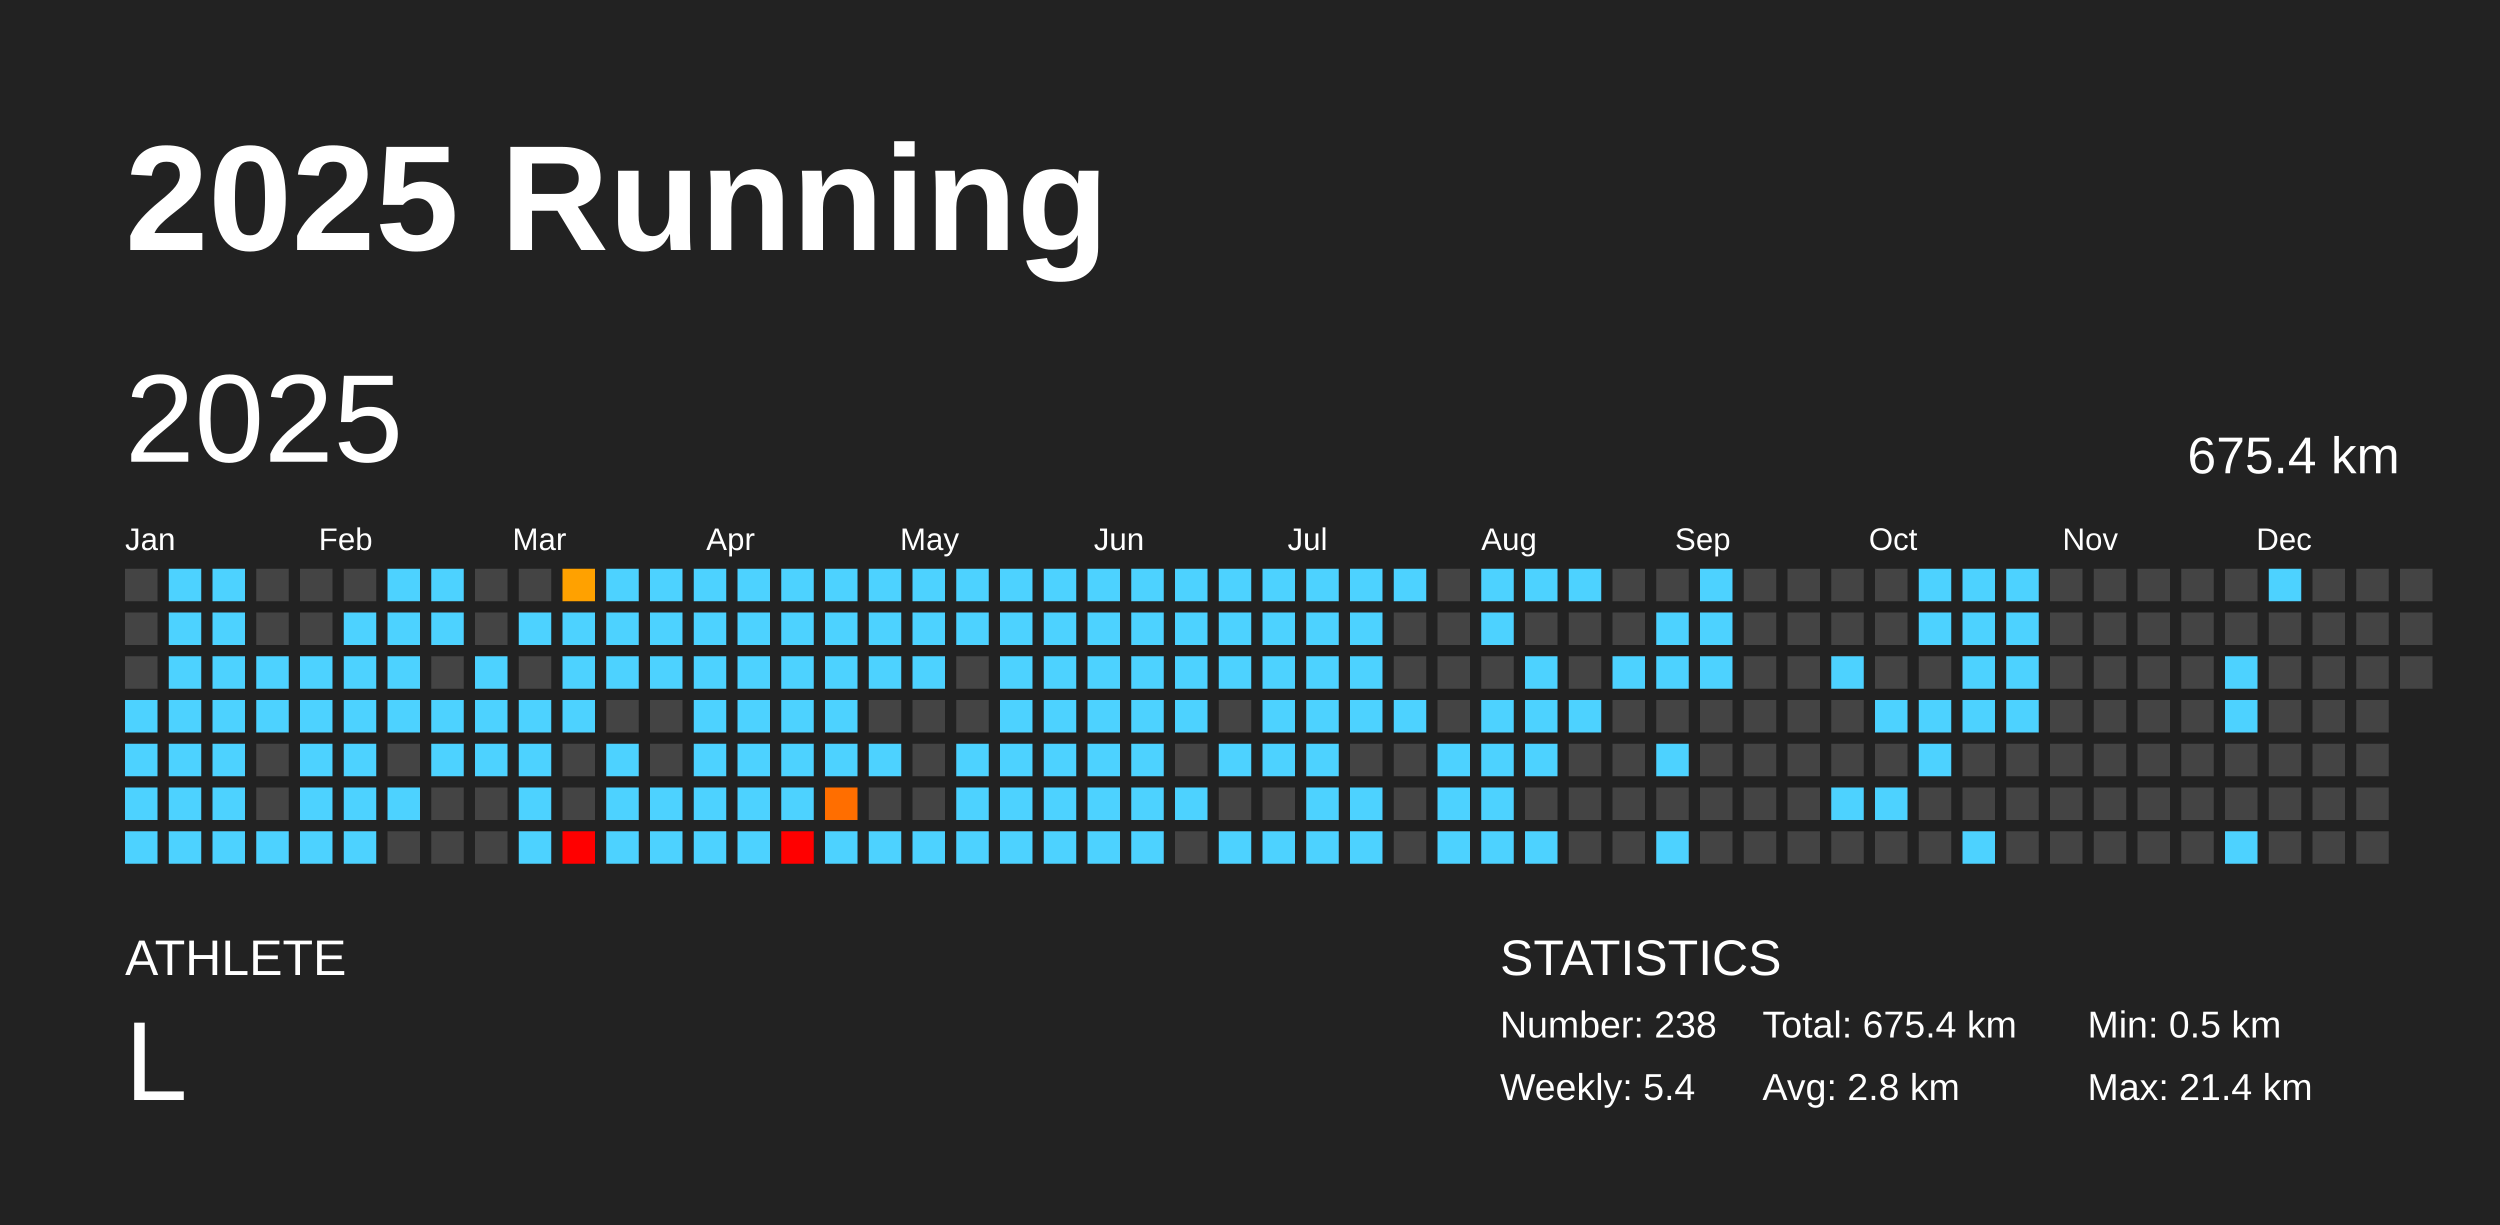
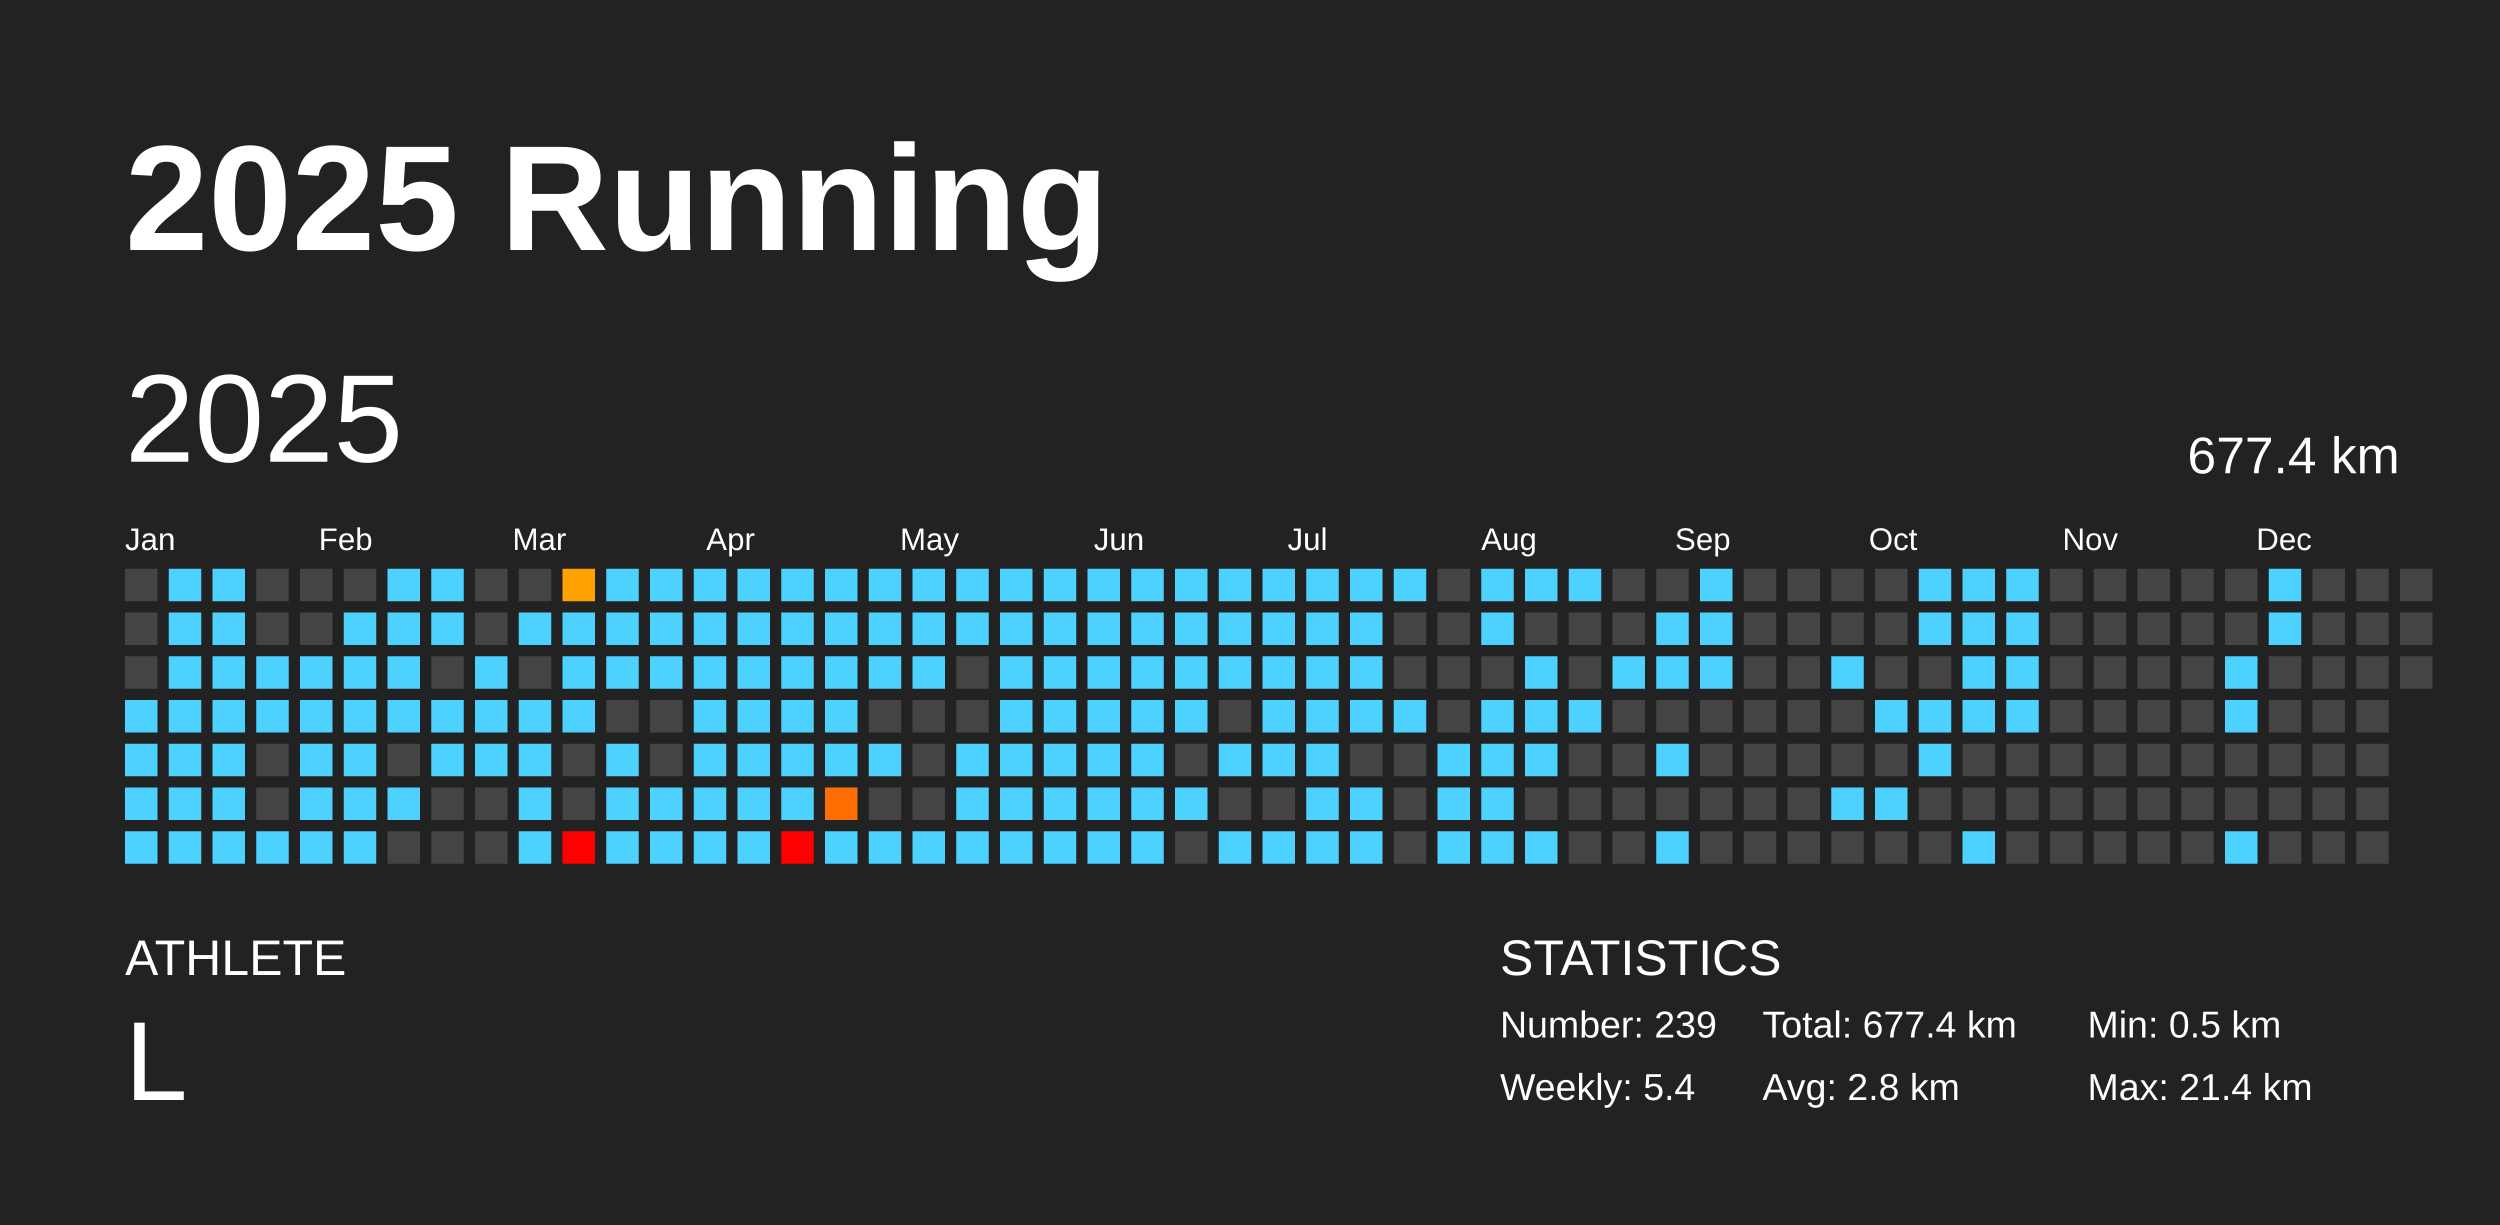
<svg xmlns="http://www.w3.org/2000/svg" baseProfile="full" height="98mm" version="1.1" viewBox="0,0,200,98" width="200mm">
  <defs />
  <rect fill="#222222" height="98" width="200" x="0" y="0" />
  <text fill="#FFFFFF" style="font-size:12px; font-family:Arial; font-weight:bold;" x="10" y="20">2025 Running</text>
  <text fill="#FFFFFF" style="font-size:4px; font-family:Arial" x="10" y="78">ATHLETE</text>
  <text fill="#FFFFFF" style="font-size:9px; font-family:Arial" x="10" y="88">L</text>
  <text fill="#FFFFFF" style="font-size:4px; font-family:Arial" x="120" y="78">STATISTICS</text>
-   <text fill="#FFFFFF" style="font-size:3px; font-family:Arial" x="120" y="83">Number: 238</text>
+   <text fill="#FFFFFF" style="font-size:3px; font-family:Arial" x="120" y="83">Number: 239</text>
  <text fill="#FFFFFF" style="font-size:3px; font-family:Arial" x="120" y="88">Weekly: 5.4</text>
-   <text fill="#FFFFFF" style="font-size:3px; font-family:Arial" x="141" y="83">Total: 675.4 km</text>
+   <text fill="#FFFFFF" style="font-size:3px; font-family:Arial" x="141" y="83">Total: 677.4 km</text>
  <text fill="#FFFFFF" style="font-size:3px; font-family:Arial" x="141" y="88">Avg: 2.8 km</text>
  <text fill="#FFFFFF" style="font-size:3px; font-family:Arial" x="167" y="83">Min: 0.5 km</text>
  <text fill="#FFFFFF" style="font-size:3px; font-family:Arial" x="167" y="88">Max: 21.4 km</text>
  <text dominant-baseline="hanging" fill="#FFFFFF" style="font-size:10.0px; font-family:Arial;" x="10" y="30">2025</text>
-   <text dominant-baseline="hanging" fill="#FFFFFF" style="font-size:4.125px; font-family:Arial;" x="175" y="35">675.4 km</text>
+   <text dominant-baseline="hanging" fill="#FFFFFF" style="font-size:4.125px; font-family:Arial;" x="175" y="35">677.4 km</text>
  <text fill="#FFFFFF" style="font-size:2.5px; font-family:Arial" x="10.0" y="44">Jan</text>
  <text fill="#FFFFFF" style="font-size:2.5px; font-family:Arial" x="25.5" y="44">Feb</text>
  <text fill="#FFFFFF" style="font-size:2.5px; font-family:Arial" x="41.0" y="44">Mar</text>
  <text fill="#FFFFFF" style="font-size:2.5px; font-family:Arial" x="56.5" y="44">Apr</text>
  <text fill="#FFFFFF" style="font-size:2.5px; font-family:Arial" x="72.0" y="44">May</text>
  <text fill="#FFFFFF" style="font-size:2.5px; font-family:Arial" x="87.5" y="44">Jun</text>
  <text fill="#FFFFFF" style="font-size:2.5px; font-family:Arial" x="103.0" y="44">Jul</text>
  <text fill="#FFFFFF" style="font-size:2.5px; font-family:Arial" x="118.5" y="44">Aug</text>
  <text fill="#FFFFFF" style="font-size:2.5px; font-family:Arial" x="134.0" y="44">Sep</text>
  <text fill="#FFFFFF" style="font-size:2.5px; font-family:Arial" x="149.5" y="44">Oct</text>
  <text fill="#FFFFFF" style="font-size:2.5px; font-family:Arial" x="165.0" y="44">Nov</text>
  <text fill="#FFFFFF" style="font-size:2.5px; font-family:Arial" x="180.5" y="44">Dec</text>
  <rect fill="#444444" height="2.6" width="2.6" x="10.0" y="45.5" />
  <rect fill="#444444" height="2.6" width="2.6" x="10.0" y="49.0" />
  <rect fill="#444444" height="2.6" width="2.6" x="10.0" y="52.5" />
  <rect fill="#4dd2ff" height="2.6" width="2.6" x="10.0" y="56.0" />
  <rect fill="#4dd2ff" height="2.6" width="2.6" x="10.0" y="59.5" />
  <rect fill="#4dd2ff" height="2.6" width="2.6" x="10.0" y="63.0" />
  <rect fill="#4dd2ff" height="2.6" width="2.6" x="10.0" y="66.5" />
  <rect fill="#4dd2ff" height="2.6" width="2.6" x="13.5" y="45.5" />
  <rect fill="#4dd2ff" height="2.6" width="2.6" x="13.5" y="49.0" />
  <rect fill="#4dd2ff" height="2.6" width="2.6" x="13.5" y="52.5" />
  <rect fill="#4dd2ff" height="2.6" width="2.6" x="13.5" y="56.0" />
  <rect fill="#4dd2ff" height="2.6" width="2.6" x="13.5" y="59.5" />
  <rect fill="#4dd2ff" height="2.6" width="2.6" x="13.5" y="63.0" />
  <rect fill="#4dd2ff" height="2.6" width="2.6" x="13.5" y="66.5" />
  <rect fill="#4dd2ff" height="2.6" width="2.6" x="17.0" y="45.5" />
  <rect fill="#4dd2ff" height="2.6" width="2.6" x="17.0" y="49.0" />
  <rect fill="#4dd2ff" height="2.6" width="2.6" x="17.0" y="52.5" />
  <rect fill="#4dd2ff" height="2.6" width="2.6" x="17.0" y="56.0" />
  <rect fill="#4dd2ff" height="2.6" width="2.6" x="17.0" y="59.5" />
  <rect fill="#4dd2ff" height="2.6" width="2.6" x="17.0" y="63.0" />
  <rect fill="#4dd2ff" height="2.6" width="2.6" x="17.0" y="66.5" />
  <rect fill="#444444" height="2.6" width="2.6" x="20.5" y="45.5" />
  <rect fill="#444444" height="2.6" width="2.6" x="20.5" y="49.0" />
  <rect fill="#4dd2ff" height="2.6" width="2.6" x="20.5" y="52.5" />
  <rect fill="#4dd2ff" height="2.6" width="2.6" x="20.5" y="56.0" />
  <rect fill="#444444" height="2.6" width="2.6" x="20.5" y="59.5" />
  <rect fill="#444444" height="2.6" width="2.6" x="20.5" y="63.0" />
  <rect fill="#4dd2ff" height="2.6" width="2.6" x="20.5" y="66.5" />
  <rect fill="#444444" height="2.6" width="2.6" x="24.0" y="45.5" />
  <rect fill="#444444" height="2.6" width="2.6" x="24.0" y="49.0" />
  <rect fill="#4dd2ff" height="2.6" width="2.6" x="24.0" y="52.5" />
  <rect fill="#4dd2ff" height="2.6" width="2.6" x="24.0" y="56.0" />
  <rect fill="#4dd2ff" height="2.6" width="2.6" x="24.0" y="59.5" />
  <rect fill="#4dd2ff" height="2.6" width="2.6" x="24.0" y="63.0" />
  <rect fill="#4dd2ff" height="2.6" width="2.6" x="24.0" y="66.5" />
  <rect fill="#444444" height="2.6" width="2.6" x="27.5" y="45.5" />
  <rect fill="#4dd2ff" height="2.6" width="2.6" x="27.5" y="49.0" />
  <rect fill="#4dd2ff" height="2.6" width="2.6" x="27.5" y="52.5" />
  <rect fill="#4dd2ff" height="2.6" width="2.6" x="27.5" y="56.0" />
  <rect fill="#4dd2ff" height="2.6" width="2.6" x="27.5" y="59.5" />
  <rect fill="#4dd2ff" height="2.6" width="2.6" x="27.5" y="63.0" />
  <rect fill="#4dd2ff" height="2.6" width="2.6" x="27.5" y="66.5" />
  <rect fill="#4dd2ff" height="2.6" width="2.6" x="31.0" y="45.5" />
  <rect fill="#4dd2ff" height="2.6" width="2.6" x="31.0" y="49.0" />
  <rect fill="#4dd2ff" height="2.6" width="2.6" x="31.0" y="52.5" />
  <rect fill="#4dd2ff" height="2.6" width="2.6" x="31.0" y="56.0" />
  <rect fill="#444444" height="2.6" width="2.6" x="31.0" y="59.5" />
  <rect fill="#4dd2ff" height="2.6" width="2.6" x="31.0" y="63.0" />
  <rect fill="#444444" height="2.6" width="2.6" x="31.0" y="66.5" />
  <rect fill="#4dd2ff" height="2.6" width="2.6" x="34.5" y="45.5" />
  <rect fill="#4dd2ff" height="2.6" width="2.6" x="34.5" y="49.0" />
  <rect fill="#444444" height="2.6" width="2.6" x="34.5" y="52.5" />
  <rect fill="#4dd2ff" height="2.6" width="2.6" x="34.5" y="56.0" />
  <rect fill="#4dd2ff" height="2.6" width="2.6" x="34.5" y="59.5" />
  <rect fill="#444444" height="2.6" width="2.6" x="34.5" y="63.0" />
  <rect fill="#444444" height="2.6" width="2.6" x="34.5" y="66.5" />
  <rect fill="#444444" height="2.6" width="2.6" x="38.0" y="45.5" />
  <rect fill="#444444" height="2.6" width="2.6" x="38.0" y="49.0" />
  <rect fill="#4dd2ff" height="2.6" width="2.6" x="38.0" y="52.5" />
  <rect fill="#4dd2ff" height="2.6" width="2.6" x="38.0" y="56.0" />
  <rect fill="#4dd2ff" height="2.6" width="2.6" x="38.0" y="59.5" />
  <rect fill="#444444" height="2.6" width="2.6" x="38.0" y="63.0" />
  <rect fill="#444444" height="2.6" width="2.6" x="38.0" y="66.5" />
  <rect fill="#444444" height="2.6" width="2.6" x="41.5" y="45.5" />
  <rect fill="#4dd2ff" height="2.6" width="2.6" x="41.5" y="49.0" />
  <rect fill="#444444" height="2.6" width="2.6" x="41.5" y="52.5" />
  <rect fill="#4dd2ff" height="2.6" width="2.6" x="41.5" y="56.0" />
  <rect fill="#4dd2ff" height="2.6" width="2.6" x="41.5" y="59.5" />
  <rect fill="#4dd2ff" height="2.6" width="2.6" x="41.5" y="63.0" />
  <rect fill="#4dd2ff" height="2.6" width="2.6" x="41.5" y="66.5" />
  <rect fill="#ffa100" height="2.6" width="2.6" x="45.0" y="45.5" />
  <rect fill="#4dd2ff" height="2.6" width="2.6" x="45.0" y="49.0" />
  <rect fill="#4dd2ff" height="2.6" width="2.6" x="45.0" y="52.5" />
  <rect fill="#4dd2ff" height="2.6" width="2.6" x="45.0" y="56.0" />
  <rect fill="#444444" height="2.6" width="2.6" x="45.0" y="59.5" />
  <rect fill="#444444" height="2.6" width="2.6" x="45.0" y="63.0" />
  <rect fill="red" height="2.6" width="2.6" x="45.0" y="66.5" />
  <rect fill="#4dd2ff" height="2.6" width="2.6" x="48.5" y="45.5" />
  <rect fill="#4dd2ff" height="2.6" width="2.6" x="48.5" y="49.0" />
  <rect fill="#4dd2ff" height="2.6" width="2.6" x="48.5" y="52.5" />
  <rect fill="#444444" height="2.6" width="2.6" x="48.5" y="56.0" />
  <rect fill="#4dd2ff" height="2.6" width="2.6" x="48.5" y="59.5" />
  <rect fill="#4dd2ff" height="2.6" width="2.6" x="48.5" y="63.0" />
  <rect fill="#4dd2ff" height="2.6" width="2.6" x="48.5" y="66.5" />
  <rect fill="#4dd2ff" height="2.6" width="2.6" x="52.0" y="45.5" />
  <rect fill="#4dd2ff" height="2.6" width="2.6" x="52.0" y="49.0" />
  <rect fill="#4dd2ff" height="2.6" width="2.6" x="52.0" y="52.5" />
  <rect fill="#444444" height="2.6" width="2.6" x="52.0" y="56.0" />
  <rect fill="#444444" height="2.6" width="2.6" x="52.0" y="59.5" />
  <rect fill="#4dd2ff" height="2.6" width="2.6" x="52.0" y="63.0" />
  <rect fill="#4dd2ff" height="2.6" width="2.6" x="52.0" y="66.5" />
  <rect fill="#4dd2ff" height="2.6" width="2.6" x="55.5" y="45.5" />
  <rect fill="#4dd2ff" height="2.6" width="2.6" x="55.5" y="49.0" />
  <rect fill="#4dd2ff" height="2.6" width="2.6" x="55.5" y="52.5" />
  <rect fill="#4dd2ff" height="2.6" width="2.6" x="55.5" y="56.0" />
  <rect fill="#4dd2ff" height="2.6" width="2.6" x="55.5" y="59.5" />
  <rect fill="#4dd2ff" height="2.6" width="2.6" x="55.5" y="63.0" />
  <rect fill="#4dd2ff" height="2.6" width="2.6" x="55.5" y="66.5" />
  <rect fill="#4dd2ff" height="2.6" width="2.6" x="59.0" y="45.5" />
  <rect fill="#4dd2ff" height="2.6" width="2.6" x="59.0" y="49.0" />
  <rect fill="#4dd2ff" height="2.6" width="2.6" x="59.0" y="52.5" />
  <rect fill="#4dd2ff" height="2.6" width="2.6" x="59.0" y="56.0" />
  <rect fill="#4dd2ff" height="2.6" width="2.6" x="59.0" y="59.5" />
  <rect fill="#4dd2ff" height="2.6" width="2.6" x="59.0" y="63.0" />
  <rect fill="#4dd2ff" height="2.6" width="2.6" x="59.0" y="66.5" />
  <rect fill="#4dd2ff" height="2.6" width="2.6" x="62.5" y="45.5" />
  <rect fill="#4dd2ff" height="2.6" width="2.6" x="62.5" y="49.0" />
  <rect fill="#4dd2ff" height="2.6" width="2.6" x="62.5" y="52.5" />
  <rect fill="#4dd2ff" height="2.6" width="2.6" x="62.5" y="56.0" />
  <rect fill="#4dd2ff" height="2.6" width="2.6" x="62.5" y="59.5" />
  <rect fill="#4dd2ff" height="2.6" width="2.6" x="62.5" y="63.0" />
  <rect fill="red" height="2.6" width="2.6" x="62.5" y="66.5" />
  <rect fill="#4dd2ff" height="2.6" width="2.6" x="66.0" y="45.5" />
  <rect fill="#4dd2ff" height="2.6" width="2.6" x="66.0" y="49.0" />
  <rect fill="#4dd2ff" height="2.6" width="2.6" x="66.0" y="52.5" />
  <rect fill="#4dd2ff" height="2.6" width="2.6" x="66.0" y="56.0" />
  <rect fill="#4dd2ff" height="2.6" width="2.6" x="66.0" y="59.5" />
  <rect fill="#ff6e00" height="2.6" width="2.6" x="66.0" y="63.0" />
  <rect fill="#4dd2ff" height="2.6" width="2.6" x="66.0" y="66.5" />
  <rect fill="#4dd2ff" height="2.6" width="2.6" x="69.5" y="45.5" />
  <rect fill="#4dd2ff" height="2.6" width="2.6" x="69.5" y="49.0" />
  <rect fill="#4dd2ff" height="2.6" width="2.6" x="69.5" y="52.5" />
  <rect fill="#444444" height="2.6" width="2.6" x="69.5" y="56.0" />
  <rect fill="#4dd2ff" height="2.6" width="2.6" x="69.5" y="59.5" />
  <rect fill="#444444" height="2.6" width="2.6" x="69.5" y="63.0" />
  <rect fill="#4dd2ff" height="2.6" width="2.6" x="69.5" y="66.5" />
  <rect fill="#4dd2ff" height="2.6" width="2.6" x="73.0" y="45.5" />
  <rect fill="#4dd2ff" height="2.6" width="2.6" x="73.0" y="49.0" />
  <rect fill="#4dd2ff" height="2.6" width="2.6" x="73.0" y="52.5" />
  <rect fill="#444444" height="2.6" width="2.6" x="73.0" y="56.0" />
  <rect fill="#444444" height="2.6" width="2.6" x="73.0" y="59.5" />
  <rect fill="#444444" height="2.6" width="2.6" x="73.0" y="63.0" />
  <rect fill="#4dd2ff" height="2.6" width="2.6" x="73.0" y="66.5" />
  <rect fill="#4dd2ff" height="2.6" width="2.6" x="76.5" y="45.5" />
  <rect fill="#4dd2ff" height="2.6" width="2.6" x="76.5" y="49.0" />
  <rect fill="#444444" height="2.6" width="2.6" x="76.5" y="52.5" />
  <rect fill="#444444" height="2.6" width="2.6" x="76.5" y="56.0" />
  <rect fill="#4dd2ff" height="2.6" width="2.6" x="76.5" y="59.5" />
  <rect fill="#4dd2ff" height="2.6" width="2.6" x="76.5" y="63.0" />
  <rect fill="#4dd2ff" height="2.6" width="2.6" x="76.5" y="66.5" />
  <rect fill="#4dd2ff" height="2.6" width="2.6" x="80.0" y="45.5" />
  <rect fill="#4dd2ff" height="2.6" width="2.6" x="80.0" y="49.0" />
  <rect fill="#4dd2ff" height="2.6" width="2.6" x="80.0" y="52.5" />
  <rect fill="#4dd2ff" height="2.6" width="2.6" x="80.0" y="56.0" />
  <rect fill="#4dd2ff" height="2.6" width="2.6" x="80.0" y="59.5" />
  <rect fill="#4dd2ff" height="2.6" width="2.6" x="80.0" y="63.0" />
  <rect fill="#4dd2ff" height="2.6" width="2.6" x="80.0" y="66.5" />
  <rect fill="#4dd2ff" height="2.6" width="2.6" x="83.5" y="45.5" />
  <rect fill="#4dd2ff" height="2.6" width="2.6" x="83.5" y="49.0" />
  <rect fill="#4dd2ff" height="2.6" width="2.6" x="83.5" y="52.5" />
  <rect fill="#4dd2ff" height="2.6" width="2.6" x="83.5" y="56.0" />
  <rect fill="#4dd2ff" height="2.6" width="2.6" x="83.5" y="59.5" />
  <rect fill="#4dd2ff" height="2.6" width="2.6" x="83.5" y="63.0" />
  <rect fill="#4dd2ff" height="2.6" width="2.6" x="83.5" y="66.5" />
  <rect fill="#4dd2ff" height="2.6" width="2.6" x="87.0" y="45.5" />
  <rect fill="#4dd2ff" height="2.6" width="2.6" x="87.0" y="49.0" />
  <rect fill="#4dd2ff" height="2.6" width="2.6" x="87.0" y="52.5" />
  <rect fill="#4dd2ff" height="2.6" width="2.6" x="87.0" y="56.0" />
  <rect fill="#4dd2ff" height="2.6" width="2.6" x="87.0" y="59.5" />
  <rect fill="#4dd2ff" height="2.6" width="2.6" x="87.0" y="63.0" />
  <rect fill="#4dd2ff" height="2.6" width="2.6" x="87.0" y="66.5" />
  <rect fill="#4dd2ff" height="2.6" width="2.6" x="90.5" y="45.5" />
  <rect fill="#4dd2ff" height="2.6" width="2.6" x="90.5" y="49.0" />
  <rect fill="#4dd2ff" height="2.6" width="2.6" x="90.5" y="52.5" />
  <rect fill="#4dd2ff" height="2.6" width="2.6" x="90.5" y="56.0" />
  <rect fill="#4dd2ff" height="2.6" width="2.6" x="90.5" y="59.5" />
  <rect fill="#4dd2ff" height="2.6" width="2.6" x="90.5" y="63.0" />
  <rect fill="#4dd2ff" height="2.6" width="2.6" x="90.5" y="66.5" />
  <rect fill="#4dd2ff" height="2.6" width="2.6" x="94.0" y="45.5" />
  <rect fill="#4dd2ff" height="2.6" width="2.6" x="94.0" y="49.0" />
  <rect fill="#4dd2ff" height="2.6" width="2.6" x="94.0" y="52.5" />
  <rect fill="#4dd2ff" height="2.6" width="2.6" x="94.0" y="56.0" />
  <rect fill="#444444" height="2.6" width="2.6" x="94.0" y="59.5" />
  <rect fill="#4dd2ff" height="2.6" width="2.6" x="94.0" y="63.0" />
  <rect fill="#444444" height="2.6" width="2.6" x="94.0" y="66.5" />
  <rect fill="#4dd2ff" height="2.6" width="2.6" x="97.5" y="45.5" />
  <rect fill="#4dd2ff" height="2.6" width="2.6" x="97.5" y="49.0" />
  <rect fill="#4dd2ff" height="2.6" width="2.6" x="97.5" y="52.5" />
  <rect fill="#444444" height="2.6" width="2.6" x="97.5" y="56.0" />
  <rect fill="#4dd2ff" height="2.6" width="2.6" x="97.5" y="59.5" />
  <rect fill="#444444" height="2.6" width="2.6" x="97.5" y="63.0" />
  <rect fill="#4dd2ff" height="2.6" width="2.6" x="97.5" y="66.5" />
  <rect fill="#4dd2ff" height="2.6" width="2.6" x="101.0" y="45.5" />
  <rect fill="#4dd2ff" height="2.6" width="2.6" x="101.0" y="49.0" />
  <rect fill="#4dd2ff" height="2.6" width="2.6" x="101.0" y="52.5" />
  <rect fill="#4dd2ff" height="2.6" width="2.6" x="101.0" y="56.0" />
  <rect fill="#4dd2ff" height="2.6" width="2.6" x="101.0" y="59.5" />
  <rect fill="#444444" height="2.6" width="2.6" x="101.0" y="63.0" />
  <rect fill="#4dd2ff" height="2.6" width="2.6" x="101.0" y="66.5" />
  <rect fill="#4dd2ff" height="2.6" width="2.6" x="104.5" y="45.5" />
  <rect fill="#4dd2ff" height="2.6" width="2.6" x="104.5" y="49.0" />
  <rect fill="#4dd2ff" height="2.6" width="2.6" x="104.5" y="52.5" />
  <rect fill="#4dd2ff" height="2.6" width="2.6" x="104.5" y="56.0" />
  <rect fill="#4dd2ff" height="2.6" width="2.6" x="104.5" y="59.5" />
  <rect fill="#4dd2ff" height="2.6" width="2.6" x="104.5" y="63.0" />
  <rect fill="#4dd2ff" height="2.6" width="2.6" x="104.5" y="66.5" />
  <rect fill="#4dd2ff" height="2.6" width="2.6" x="108.0" y="45.5" />
  <rect fill="#4dd2ff" height="2.6" width="2.6" x="108.0" y="49.0" />
  <rect fill="#4dd2ff" height="2.6" width="2.6" x="108.0" y="52.5" />
  <rect fill="#4dd2ff" height="2.6" width="2.6" x="108.0" y="56.0" />
  <rect fill="#444444" height="2.6" width="2.6" x="108.0" y="59.5" />
  <rect fill="#4dd2ff" height="2.6" width="2.6" x="108.0" y="63.0" />
  <rect fill="#4dd2ff" height="2.6" width="2.6" x="108.0" y="66.5" />
  <rect fill="#4dd2ff" height="2.6" width="2.6" x="111.5" y="45.5" />
  <rect fill="#444444" height="2.6" width="2.6" x="111.5" y="49.0" />
  <rect fill="#444444" height="2.6" width="2.6" x="111.5" y="52.5" />
  <rect fill="#4dd2ff" height="2.6" width="2.6" x="111.5" y="56.0" />
  <rect fill="#444444" height="2.6" width="2.6" x="111.5" y="59.5" />
  <rect fill="#444444" height="2.6" width="2.6" x="111.5" y="63.0" />
  <rect fill="#444444" height="2.6" width="2.6" x="111.5" y="66.5" />
  <rect fill="#444444" height="2.6" width="2.6" x="115.0" y="45.5" />
  <rect fill="#444444" height="2.6" width="2.6" x="115.0" y="49.0" />
  <rect fill="#444444" height="2.6" width="2.6" x="115.0" y="52.5" />
  <rect fill="#444444" height="2.6" width="2.6" x="115.0" y="56.0" />
  <rect fill="#4dd2ff" height="2.6" width="2.6" x="115.0" y="59.5" />
  <rect fill="#4dd2ff" height="2.6" width="2.6" x="115.0" y="63.0" />
  <rect fill="#4dd2ff" height="2.6" width="2.6" x="115.0" y="66.5" />
  <rect fill="#4dd2ff" height="2.6" width="2.6" x="118.5" y="45.5" />
  <rect fill="#4dd2ff" height="2.6" width="2.6" x="118.5" y="49.0" />
  <rect fill="#444444" height="2.6" width="2.6" x="118.5" y="52.5" />
  <rect fill="#4dd2ff" height="2.6" width="2.6" x="118.5" y="56.0" />
  <rect fill="#4dd2ff" height="2.6" width="2.6" x="118.5" y="59.5" />
  <rect fill="#4dd2ff" height="2.6" width="2.6" x="118.5" y="63.0" />
  <rect fill="#4dd2ff" height="2.6" width="2.6" x="118.5" y="66.5" />
  <rect fill="#4dd2ff" height="2.6" width="2.6" x="122.0" y="45.5" />
  <rect fill="#444444" height="2.6" width="2.6" x="122.0" y="49.0" />
  <rect fill="#4dd2ff" height="2.6" width="2.6" x="122.0" y="52.5" />
  <rect fill="#4dd2ff" height="2.6" width="2.6" x="122.0" y="56.0" />
  <rect fill="#4dd2ff" height="2.6" width="2.6" x="122.0" y="59.5" />
  <rect fill="#444444" height="2.6" width="2.6" x="122.0" y="63.0" />
  <rect fill="#4dd2ff" height="2.6" width="2.6" x="122.0" y="66.5" />
  <rect fill="#4dd2ff" height="2.6" width="2.6" x="125.5" y="45.5" />
  <rect fill="#444444" height="2.6" width="2.6" x="125.5" y="49.0" />
  <rect fill="#444444" height="2.6" width="2.6" x="125.5" y="52.5" />
  <rect fill="#4dd2ff" height="2.6" width="2.6" x="125.5" y="56.0" />
  <rect fill="#444444" height="2.6" width="2.6" x="125.5" y="59.5" />
  <rect fill="#444444" height="2.6" width="2.6" x="125.5" y="63.0" />
  <rect fill="#444444" height="2.6" width="2.6" x="125.5" y="66.5" />
  <rect fill="#444444" height="2.6" width="2.6" x="129.0" y="45.5" />
  <rect fill="#444444" height="2.6" width="2.6" x="129.0" y="49.0" />
  <rect fill="#4dd2ff" height="2.6" width="2.6" x="129.0" y="52.5" />
  <rect fill="#444444" height="2.6" width="2.6" x="129.0" y="56.0" />
  <rect fill="#444444" height="2.6" width="2.6" x="129.0" y="59.5" />
  <rect fill="#444444" height="2.6" width="2.6" x="129.0" y="63.0" />
  <rect fill="#444444" height="2.6" width="2.6" x="129.0" y="66.5" />
  <rect fill="#444444" height="2.6" width="2.6" x="132.5" y="45.5" />
  <rect fill="#4dd2ff" height="2.6" width="2.6" x="132.5" y="49.0" />
  <rect fill="#4dd2ff" height="2.6" width="2.6" x="132.5" y="52.5" />
  <rect fill="#444444" height="2.6" width="2.6" x="132.5" y="56.0" />
  <rect fill="#4dd2ff" height="2.6" width="2.6" x="132.5" y="59.5" />
  <rect fill="#444444" height="2.6" width="2.6" x="132.5" y="63.0" />
  <rect fill="#4dd2ff" height="2.6" width="2.6" x="132.5" y="66.5" />
  <rect fill="#4dd2ff" height="2.6" width="2.6" x="136.0" y="45.5" />
  <rect fill="#4dd2ff" height="2.6" width="2.6" x="136.0" y="49.0" />
  <rect fill="#4dd2ff" height="2.6" width="2.6" x="136.0" y="52.5" />
  <rect fill="#444444" height="2.6" width="2.6" x="136.0" y="56.0" />
  <rect fill="#444444" height="2.6" width="2.6" x="136.0" y="59.5" />
  <rect fill="#444444" height="2.6" width="2.6" x="136.0" y="63.0" />
  <rect fill="#444444" height="2.6" width="2.6" x="136.0" y="66.5" />
  <rect fill="#444444" height="2.6" width="2.6" x="139.5" y="45.5" />
  <rect fill="#444444" height="2.6" width="2.6" x="139.5" y="49.0" />
  <rect fill="#444444" height="2.6" width="2.6" x="139.5" y="52.5" />
  <rect fill="#444444" height="2.6" width="2.6" x="139.5" y="56.0" />
  <rect fill="#444444" height="2.6" width="2.6" x="139.5" y="59.5" />
  <rect fill="#444444" height="2.6" width="2.6" x="139.5" y="63.0" />
  <rect fill="#444444" height="2.6" width="2.6" x="139.5" y="66.5" />
  <rect fill="#444444" height="2.6" width="2.6" x="143.0" y="45.5" />
  <rect fill="#444444" height="2.6" width="2.6" x="143.0" y="49.0" />
  <rect fill="#444444" height="2.6" width="2.6" x="143.0" y="52.5" />
  <rect fill="#444444" height="2.6" width="2.6" x="143.0" y="56.0" />
  <rect fill="#444444" height="2.6" width="2.6" x="143.0" y="59.5" />
  <rect fill="#444444" height="2.6" width="2.6" x="143.0" y="63.0" />
  <rect fill="#444444" height="2.6" width="2.6" x="143.0" y="66.5" />
  <rect fill="#444444" height="2.6" width="2.6" x="146.5" y="45.5" />
  <rect fill="#444444" height="2.6" width="2.6" x="146.5" y="49.0" />
  <rect fill="#4dd2ff" height="2.6" width="2.6" x="146.5" y="52.5" />
  <rect fill="#444444" height="2.6" width="2.6" x="146.5" y="56.0" />
  <rect fill="#444444" height="2.6" width="2.6" x="146.5" y="59.5" />
  <rect fill="#4dd2ff" height="2.6" width="2.6" x="146.5" y="63.0" />
  <rect fill="#444444" height="2.6" width="2.6" x="146.5" y="66.5" />
  <rect fill="#444444" height="2.6" width="2.6" x="150.0" y="45.5" />
  <rect fill="#444444" height="2.6" width="2.6" x="150.0" y="49.0" />
  <rect fill="#444444" height="2.6" width="2.6" x="150.0" y="52.5" />
  <rect fill="#4dd2ff" height="2.6" width="2.6" x="150.0" y="56.0" />
  <rect fill="#444444" height="2.6" width="2.6" x="150.0" y="59.5" />
  <rect fill="#4dd2ff" height="2.6" width="2.6" x="150.0" y="63.0" />
  <rect fill="#444444" height="2.6" width="2.6" x="150.0" y="66.5" />
  <rect fill="#4dd2ff" height="2.6" width="2.6" x="153.5" y="45.5" />
  <rect fill="#4dd2ff" height="2.6" width="2.6" x="153.5" y="49.0" />
  <rect fill="#444444" height="2.6" width="2.6" x="153.5" y="52.5" />
  <rect fill="#4dd2ff" height="2.6" width="2.6" x="153.5" y="56.0" />
  <rect fill="#4dd2ff" height="2.6" width="2.6" x="153.5" y="59.5" />
  <rect fill="#444444" height="2.6" width="2.6" x="153.5" y="63.0" />
  <rect fill="#444444" height="2.6" width="2.6" x="153.5" y="66.5" />
  <rect fill="#4dd2ff" height="2.6" width="2.6" x="157.0" y="45.5" />
  <rect fill="#4dd2ff" height="2.6" width="2.6" x="157.0" y="49.0" />
  <rect fill="#4dd2ff" height="2.6" width="2.6" x="157.0" y="52.5" />
  <rect fill="#4dd2ff" height="2.6" width="2.6" x="157.0" y="56.0" />
  <rect fill="#444444" height="2.6" width="2.6" x="157.0" y="59.5" />
  <rect fill="#444444" height="2.6" width="2.6" x="157.0" y="63.0" />
  <rect fill="#4dd2ff" height="2.6" width="2.6" x="157.0" y="66.5" />
  <rect fill="#4dd2ff" height="2.6" width="2.6" x="160.5" y="45.5" />
  <rect fill="#4dd2ff" height="2.6" width="2.6" x="160.5" y="49.0" />
  <rect fill="#4dd2ff" height="2.6" width="2.6" x="160.5" y="52.5" />
  <rect fill="#4dd2ff" height="2.6" width="2.6" x="160.5" y="56.0" />
  <rect fill="#444444" height="2.6" width="2.6" x="160.5" y="59.5" />
  <rect fill="#444444" height="2.6" width="2.6" x="160.5" y="63.0" />
  <rect fill="#444444" height="2.6" width="2.6" x="160.5" y="66.5" />
  <rect fill="#444444" height="2.6" width="2.6" x="164.0" y="45.5" />
  <rect fill="#444444" height="2.6" width="2.6" x="164.0" y="49.0" />
  <rect fill="#444444" height="2.6" width="2.6" x="164.0" y="52.5" />
  <rect fill="#444444" height="2.6" width="2.6" x="164.0" y="56.0" />
  <rect fill="#444444" height="2.6" width="2.6" x="164.0" y="59.5" />
  <rect fill="#444444" height="2.6" width="2.6" x="164.0" y="63.0" />
  <rect fill="#444444" height="2.6" width="2.6" x="164.0" y="66.5" />
  <rect fill="#444444" height="2.6" width="2.6" x="167.5" y="45.5" />
  <rect fill="#444444" height="2.6" width="2.6" x="167.5" y="49.0" />
  <rect fill="#444444" height="2.6" width="2.6" x="167.5" y="52.5" />
  <rect fill="#444444" height="2.6" width="2.6" x="167.5" y="56.0" />
  <rect fill="#444444" height="2.6" width="2.6" x="167.5" y="59.5" />
  <rect fill="#444444" height="2.6" width="2.6" x="167.5" y="63.0" />
  <rect fill="#444444" height="2.6" width="2.6" x="167.5" y="66.5" />
  <rect fill="#444444" height="2.6" width="2.6" x="171.0" y="45.5" />
  <rect fill="#444444" height="2.6" width="2.6" x="171.0" y="49.0" />
  <rect fill="#444444" height="2.6" width="2.6" x="171.0" y="52.5" />
  <rect fill="#444444" height="2.6" width="2.6" x="171.0" y="56.0" />
  <rect fill="#444444" height="2.6" width="2.6" x="171.0" y="59.5" />
  <rect fill="#444444" height="2.6" width="2.6" x="171.0" y="63.0" />
  <rect fill="#444444" height="2.6" width="2.6" x="171.0" y="66.5" />
  <rect fill="#444444" height="2.6" width="2.6" x="174.5" y="45.5" />
  <rect fill="#444444" height="2.6" width="2.6" x="174.5" y="49.0" />
  <rect fill="#444444" height="2.6" width="2.6" x="174.5" y="52.5" />
  <rect fill="#444444" height="2.6" width="2.6" x="174.5" y="56.0" />
  <rect fill="#444444" height="2.6" width="2.6" x="174.5" y="59.5" />
  <rect fill="#444444" height="2.6" width="2.6" x="174.5" y="63.0" />
  <rect fill="#444444" height="2.6" width="2.6" x="174.5" y="66.5" />
  <rect fill="#444444" height="2.6" width="2.6" x="178.0" y="45.5" />
  <rect fill="#444444" height="2.6" width="2.6" x="178.0" y="49.0" />
  <rect fill="#4dd2ff" height="2.6" width="2.6" x="178.0" y="52.5" />
  <rect fill="#4dd2ff" height="2.6" width="2.6" x="178.0" y="56.0" />
  <rect fill="#444444" height="2.6" width="2.6" x="178.0" y="59.5" />
  <rect fill="#444444" height="2.6" width="2.6" x="178.0" y="63.0" />
  <rect fill="#4dd2ff" height="2.6" width="2.6" x="178.0" y="66.5" />
  <rect fill="#4dd2ff" height="2.6" width="2.6" x="181.5" y="45.5" />
-   <rect fill="#444444" height="2.6" width="2.6" x="181.5" y="49.0" />
+   <rect fill="#4dd2ff" height="2.6" width="2.6" x="181.5" y="49.0" />
  <rect fill="#444444" height="2.6" width="2.6" x="181.5" y="52.5" />
  <rect fill="#444444" height="2.6" width="2.6" x="181.5" y="56.0" />
  <rect fill="#444444" height="2.6" width="2.6" x="181.5" y="59.5" />
  <rect fill="#444444" height="2.6" width="2.6" x="181.5" y="63.0" />
  <rect fill="#444444" height="2.6" width="2.6" x="181.5" y="66.5" />
  <rect fill="#444444" height="2.6" width="2.6" x="185.0" y="45.5" />
  <rect fill="#444444" height="2.6" width="2.6" x="185.0" y="49.0" />
  <rect fill="#444444" height="2.6" width="2.6" x="185.0" y="52.5" />
  <rect fill="#444444" height="2.6" width="2.6" x="185.0" y="56.0" />
  <rect fill="#444444" height="2.6" width="2.6" x="185.0" y="59.5" />
  <rect fill="#444444" height="2.6" width="2.6" x="185.0" y="63.0" />
  <rect fill="#444444" height="2.6" width="2.6" x="185.0" y="66.5" />
  <rect fill="#444444" height="2.6" width="2.6" x="188.5" y="45.5" />
  <rect fill="#444444" height="2.6" width="2.6" x="188.5" y="49.0" />
  <rect fill="#444444" height="2.6" width="2.6" x="188.5" y="52.5" />
  <rect fill="#444444" height="2.6" width="2.6" x="188.5" y="56.0" />
  <rect fill="#444444" height="2.6" width="2.6" x="188.5" y="59.5" />
  <rect fill="#444444" height="2.6" width="2.6" x="188.5" y="63.0" />
  <rect fill="#444444" height="2.6" width="2.6" x="188.5" y="66.5" />
  <rect fill="#444444" height="2.6" width="2.6" x="192.0" y="45.5" />
  <rect fill="#444444" height="2.6" width="2.6" x="192.0" y="49.0" />
  <rect fill="#444444" height="2.6" width="2.6" x="192.0" y="52.5" />
</svg>
